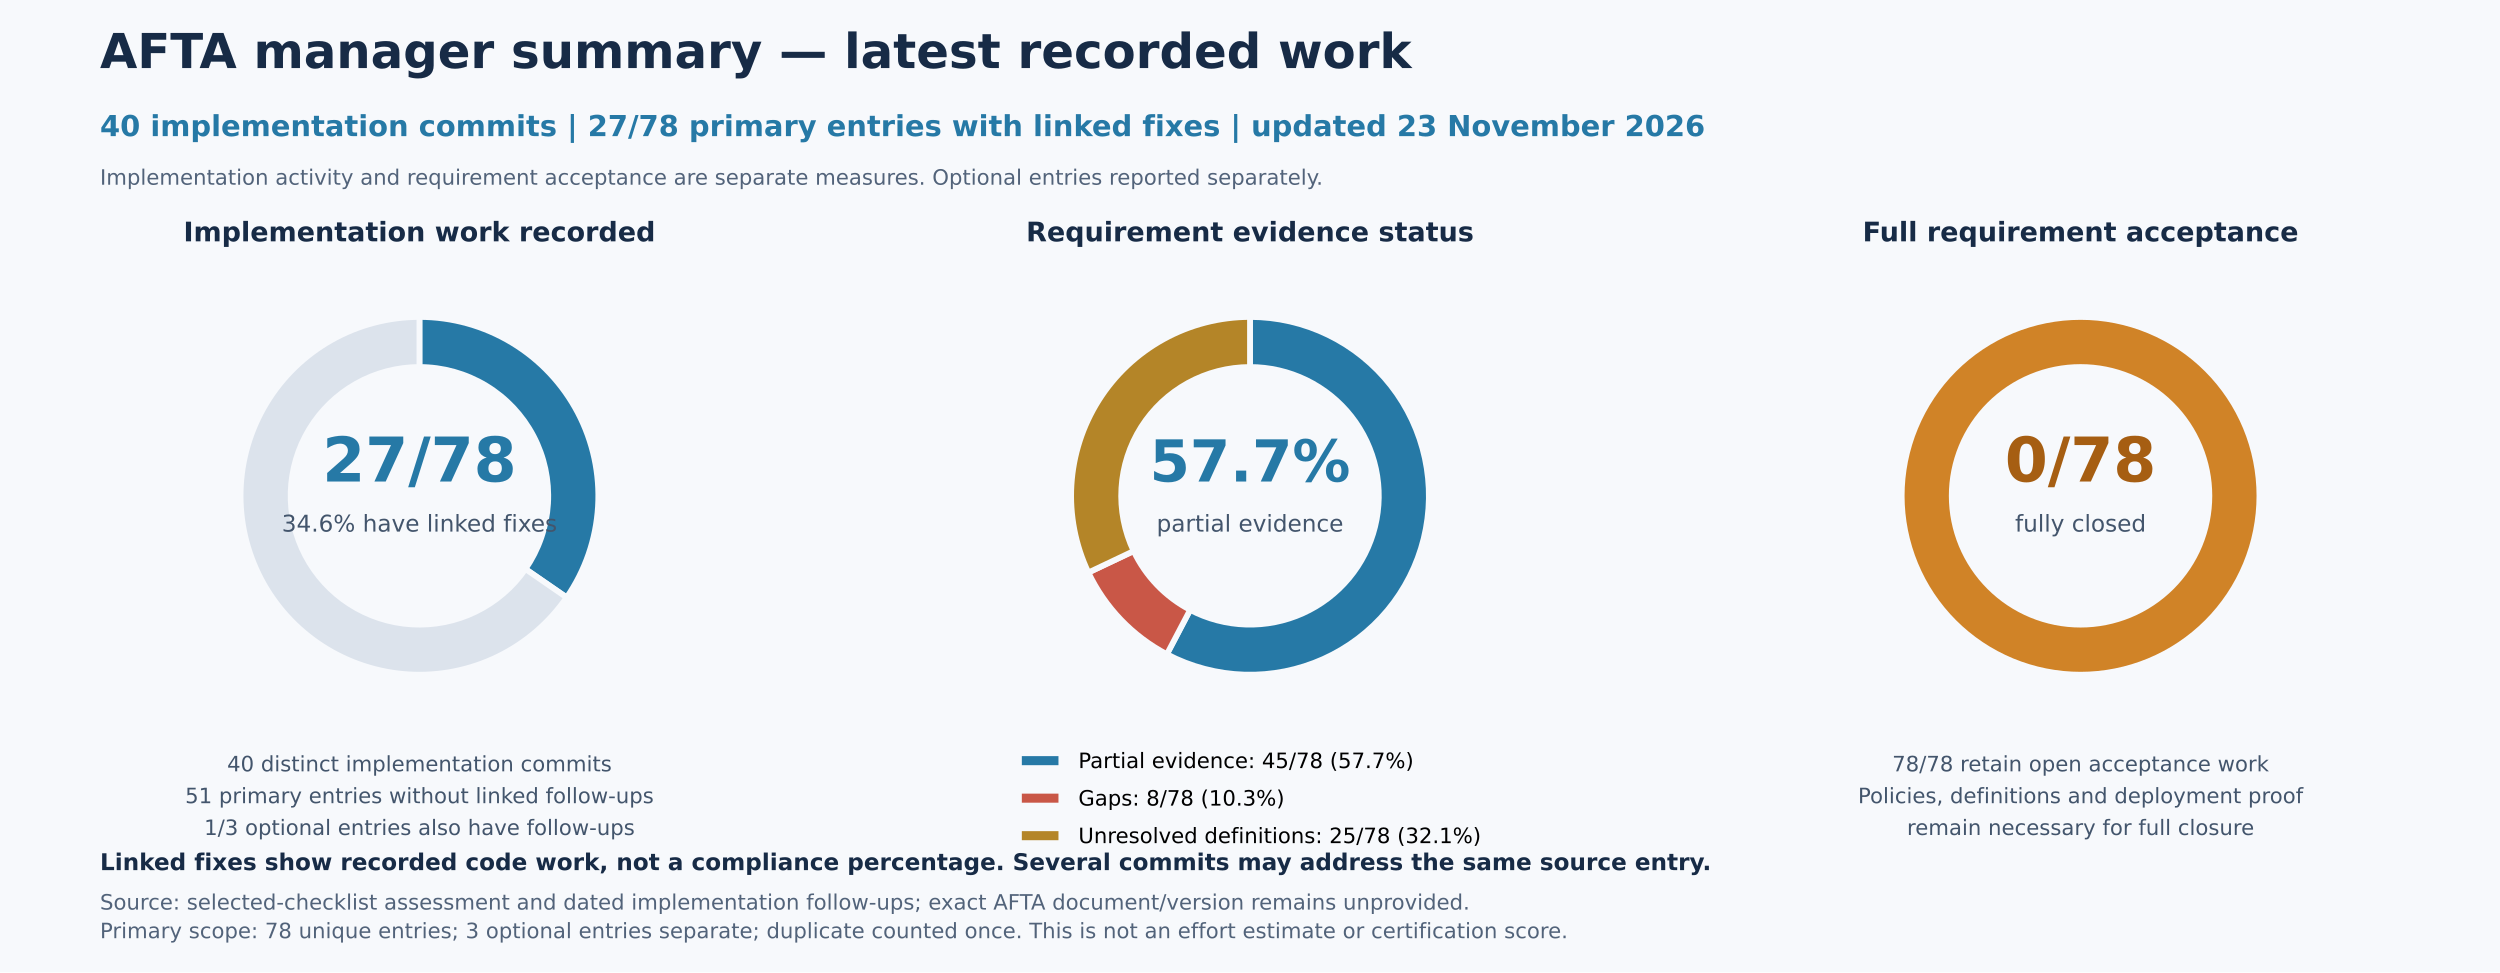
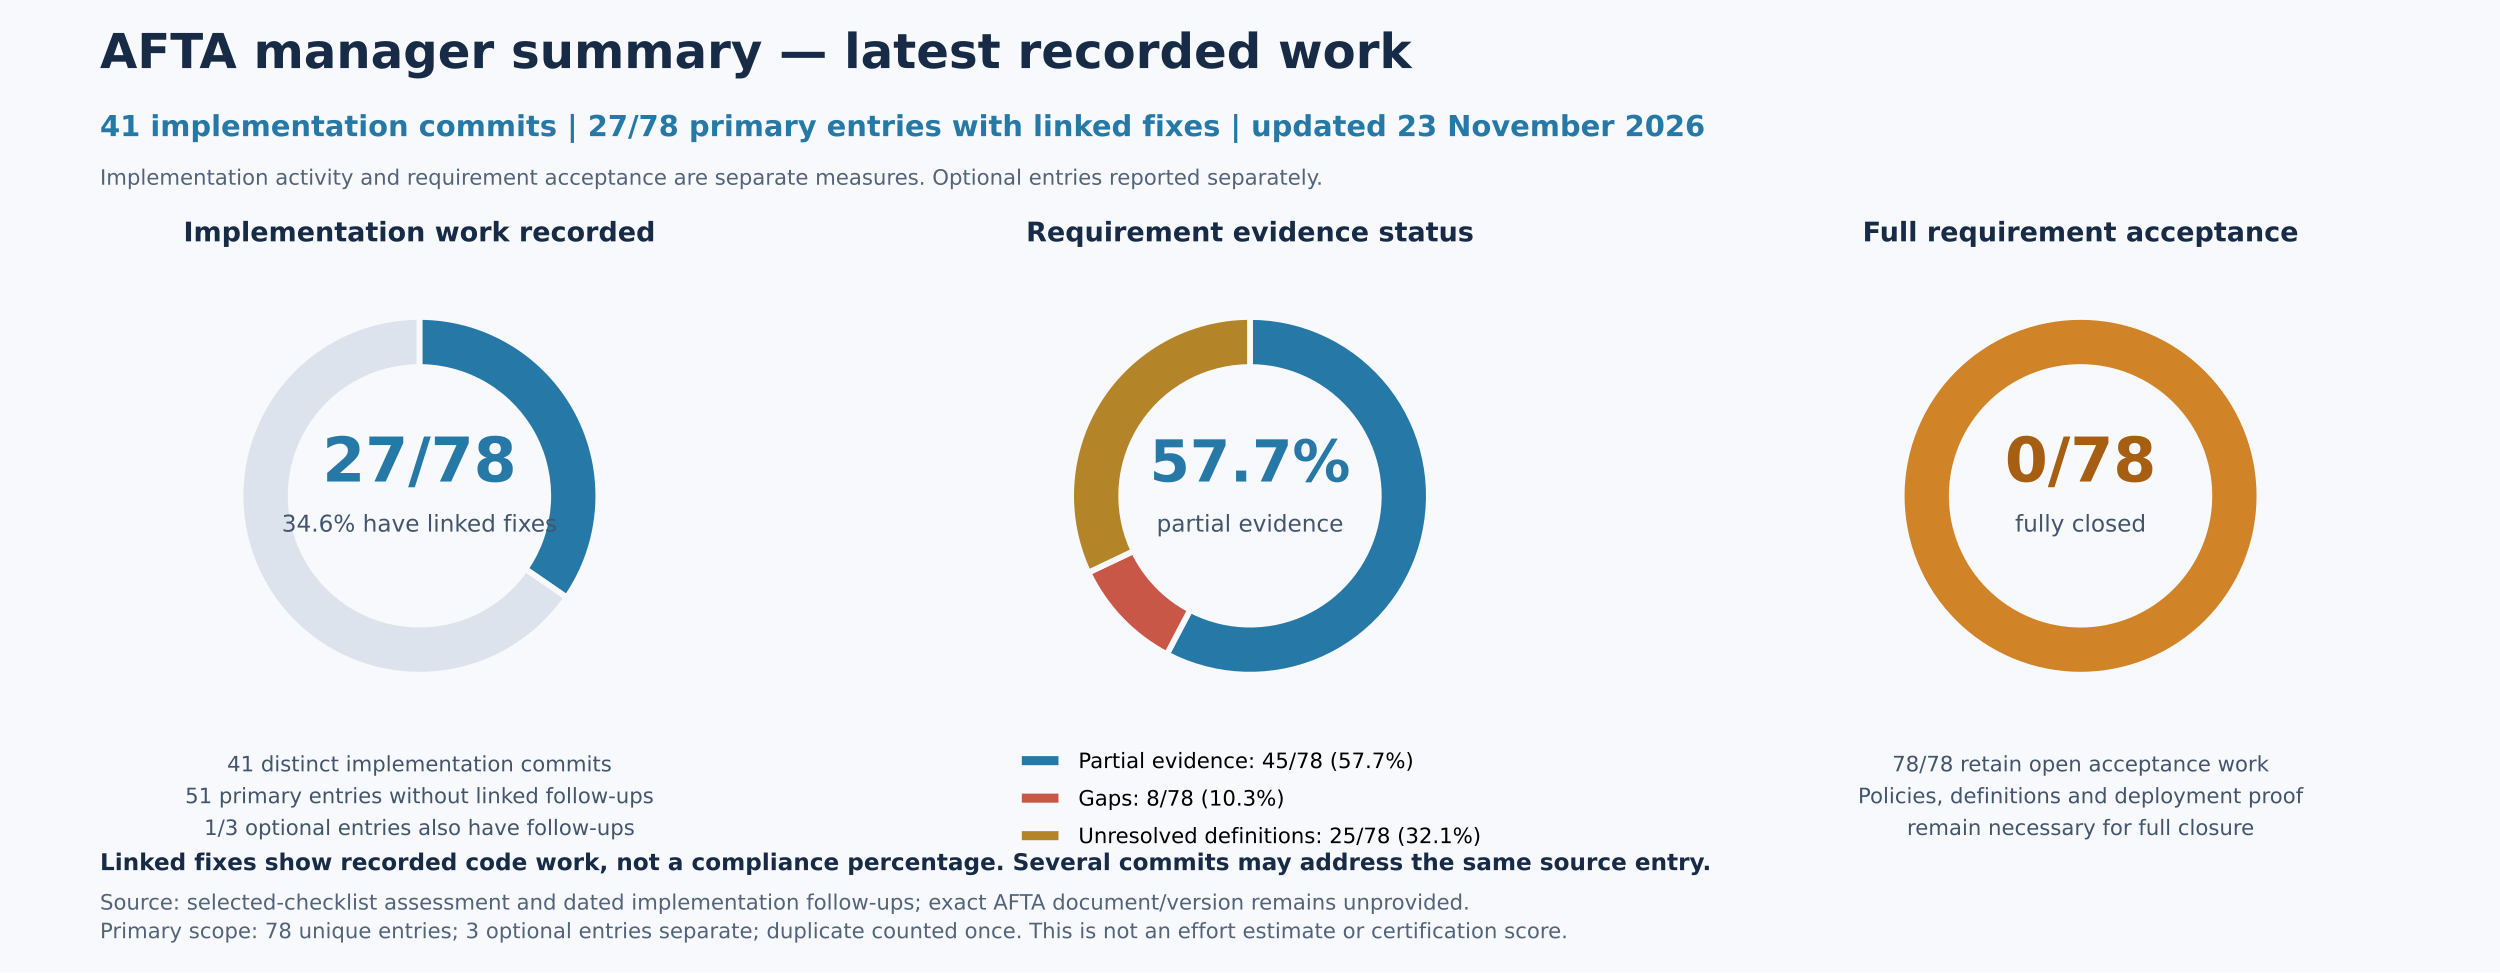
<svg xmlns="http://www.w3.org/2000/svg" width="1296pt" height="504pt" viewBox="0 0 1296 504" version="1.1">
  <defs>
    <style type="text/css">*{stroke-linejoin: round; stroke-linecap: butt}</style>
  </defs>
  <g id="figure_1">
    <g id="patch_1">
      <path d="M 0 504 L 1296 504 L 1296 0 L 0 0 z " style="fill: #f7f9fc" />
    </g>
    <g id="axes_1">
      <g id="patch_2">
        <path d="M 293.76 309.72 C 303.367 295.803 308.986 279.519 310.007 262.639 C 311.028 245.759 307.413 228.917 299.554 213.943 C 291.695 198.97 279.888 186.427 265.416 177.678 C 250.944 168.93 234.351 164.304 217.44 164.304 L 217.44 190.27 C 229.616 190.27 241.563 193.601 251.983 199.9 C 262.402 206.199 270.903 215.229 276.562 226.01 C 282.22 236.792 284.823 248.918 284.088 261.071 C 283.353 273.225 279.307 284.949 272.391 294.97 z " style="fill: #2679a6; stroke: #f7f9fc; stroke-width: 3; stroke-linejoin: miter" />
      </g>
      <g id="patch_3">
        <path d="M 217.44 164.304 C 201.479 164.304 185.785 168.425 171.883 176.265 C 157.981 184.106 146.335 195.405 138.078 209.064 C 129.821 222.723 125.228 238.285 124.746 254.239 C 124.264 270.193 127.909 286.004 135.326 300.137 C 142.744 314.269 153.686 326.251 167.089 334.917 C 180.492 343.582 195.909 348.643 211.841 349.607 C 227.773 350.571 243.687 347.405 258.037 340.418 C 272.387 333.431 284.693 322.856 293.76 309.72 L 272.391 294.97 C 265.862 304.427 257.002 312.041 246.67 317.072 C 236.338 322.103 224.879 324.382 213.409 323.688 C 201.938 322.994 190.838 319.351 181.187 313.111 C 171.537 306.872 163.659 298.245 158.318 288.07 C 152.978 277.894 150.353 266.51 150.701 255.023 C 151.048 243.537 154.354 232.332 160.3 222.497 C 166.245 212.663 174.629 204.528 184.639 198.882 C 194.649 193.237 205.948 190.27 217.44 190.27 z " style="fill: #dce3ec; stroke: #f7f9fc; stroke-width: 3; stroke-linejoin: miter" />
      </g>
      <g id="matplotlib.axis_1" />
      <g id="matplotlib.axis_2" />
      <g id="text_1">
        <text style="font-weight: 700; font-size: 32px; font-family: 'DejaVu Sans'; text-anchor: middle; fill: #2679a6" x="217.44" y="249.621" transform="rotate(-0 217.44 249.6211)">27/78</text>
      </g>
      <g id="text_2">
        <text style="font-size: 12px; font-family: 'DejaVu Sans'; text-anchor: middle; fill: #43556c" x="217.44" y="275.587" transform="rotate(-0 217.44 275.5872)">34.6% have linked fixes</text>
      </g>
      <g id="text_3">
-         <text style="font-size: 11px; font-family: 'DejaVu Sans'; fill: #43556c" transform="translate(117.731 399.8655)">40 distinct implementation commits</text>
+         <text style="font-size: 11px; font-family: 'DejaVu Sans'; fill: #43556c" transform="translate(117.731 399.8655)">41 distinct implementation commits</text>
        <text style="font-size: 11px; font-family: 'DejaVu Sans'; fill: #43556c" transform="translate(95.98711 416.3622)">51 primary entries without linked follow-ups</text>
        <text style="font-size: 11px; font-family: 'DejaVu Sans'; fill: #43556c" transform="translate(105.8218 432.8589)">1/3 optional entries also have follow-ups</text>
      </g>
      <g id="text_4">
        <text style="font-weight: 700; font-size: 14px; font-family: 'DejaVu Sans'; text-anchor: middle; fill: #172b46" x="217.44" y="125.12" transform="rotate(-0 217.44 125.12)">Implementation work recorded</text>
      </g>
    </g>
    <g id="axes_2">
      <g id="patch_4">
        <path d="M 604.903 339.154 C 617.359 345.691 631.139 349.309 645.199 349.734 C 659.259 350.159 673.233 347.379 686.06 341.606 C 698.887 335.833 710.234 327.216 719.24 316.411 C 728.245 305.605 734.675 292.891 738.041 279.233 C 741.408 265.576 741.623 251.329 738.67 237.576 C 735.718 223.823 729.675 210.921 721 199.848 C 712.325 188.775 701.244 179.82 688.597 173.662 C 675.95 167.504 662.066 164.304 648 164.304 L 648 190.27 C 658.128 190.27 668.124 192.574 677.23 197.008 C 686.335 201.442 694.314 207.889 700.56 215.862 C 706.806 223.834 711.157 233.124 713.283 243.026 C 715.408 252.928 715.253 263.186 712.83 273.019 C 710.406 282.853 705.776 292.007 699.293 299.787 C 692.809 307.567 684.639 313.771 675.403 317.927 C 666.168 322.084 656.106 324.085 645.983 323.779 C 635.86 323.474 625.938 320.868 616.97 316.162 z " style="fill: #2679a6; stroke: #f7f9fc; stroke-width: 3; stroke-linejoin: miter" />
      </g>
      <g id="patch_5">
        <path d="M 564.218 296.795 C 568.497 305.813 574.204 314.082 581.119 321.28 C 588.033 328.479 596.065 334.515 604.903 339.154 L 616.97 316.162 C 610.607 312.822 604.824 308.476 599.845 303.293 C 594.867 298.11 590.758 292.157 587.677 285.664 z " style="fill: #c95747; stroke: #f7f9fc; stroke-width: 3; stroke-linejoin: miter" />
      </g>
      <g id="patch_6">
        <path d="M 648 164.304 C 632.355 164.304 616.962 168.263 603.259 175.811 C 589.555 183.359 577.982 194.253 569.62 207.476 C 561.259 220.699 556.378 235.825 555.433 251.441 C 554.489 267.057 557.511 282.661 564.218 296.795 L 587.677 285.664 C 582.848 275.487 580.672 264.252 581.352 253.009 C 582.032 241.765 585.546 230.874 591.567 221.354 C 597.587 211.833 605.92 203.99 615.786 198.555 C 625.653 193.121 636.736 190.27 648 190.27 z " style="fill: #b48528; stroke: #f7f9fc; stroke-width: 3; stroke-linejoin: miter" />
      </g>
      <g id="matplotlib.axis_3" />
      <g id="matplotlib.axis_4" />
      <g id="text_5">
        <text style="font-weight: 700; font-size: 30px; font-family: 'DejaVu Sans'; text-anchor: middle; fill: #2679a6" x="648" y="249.621" transform="rotate(-0 648 249.6211)">57.7%</text>
      </g>
      <g id="text_6">
        <text style="font-size: 12px; font-family: 'DejaVu Sans'; text-anchor: middle; fill: #43556c" x="648" y="275.587" transform="rotate(-0 648 275.5872)">partial evidence</text>
      </g>
      <g id="text_7">
        <text style="font-weight: 700; font-size: 14px; font-family: 'DejaVu Sans'; text-anchor: middle; fill: #172b46" x="648" y="125.12" transform="rotate(-0 648 125.12)">Requirement evidence status</text>
      </g>
      <g id="legend_1">
        <g id="patch_7">
          <path d="M 528.213 398.173 L 550.213 398.173 L 550.213 390.473 L 528.213 390.473 z " style="fill: #2679a6; stroke: #f7f9fc; stroke-width: 3; stroke-linejoin: miter" />
        </g>
        <g id="text_8">
          <text style="font-size: 11px; font-family: 'DejaVu Sans'; text-anchor: start" x="559.013" y="398.173" transform="rotate(-0 559.0134 398.1735)">Partial evidence: 45/78 (57.7%)</text>
        </g>
        <g id="patch_8">
          <path d="M 528.213 417.619 L 550.213 417.619 L 550.213 409.919 L 528.213 409.919 z " style="fill: #c95747; stroke: #f7f9fc; stroke-width: 3; stroke-linejoin: miter" />
        </g>
        <g id="text_9">
          <text style="font-size: 11px; font-family: 'DejaVu Sans'; text-anchor: start" x="559.013" y="417.619" transform="rotate(-0 559.0134 417.6194)">Gaps: 8/78 (10.3%)</text>
        </g>
        <g id="patch_9">
          <path d="M 528.213 437.065 L 550.213 437.065 L 550.213 429.365 L 528.213 429.365 z " style="fill: #b48528; stroke: #f7f9fc; stroke-width: 3; stroke-linejoin: miter" />
        </g>
        <g id="text_10">
          <text style="font-size: 11px; font-family: 'DejaVu Sans'; text-anchor: start" x="559.013" y="437.065" transform="rotate(-0 559.0134 437.0654)">Unresolved definitions: 25/78 (32.1%)</text>
        </g>
      </g>
    </g>
    <g id="axes_3">
      <g id="patch_10">
        <path d="M 1171.296 257.04 C 1171.296 244.862 1168.897 232.802 1164.237 221.551 C 1159.577 210.3 1152.745 200.077 1144.134 191.466 C 1135.523 182.855 1125.3 176.023 1114.049 171.363 C 1102.798 166.703 1090.738 164.304 1078.56 164.304 C 1066.382 164.304 1054.322 166.703 1043.071 171.363 C 1031.82 176.023 1021.597 182.855 1012.986 191.466 C 1004.375 200.077 997.543 210.3 992.883 221.551 C 988.223 232.802 985.824 244.862 985.824 257.04 C 985.824 269.218 988.223 281.278 992.883 292.529 C 997.543 303.78 1004.375 314.003 1012.986 322.614 C 1021.597 331.225 1031.82 338.057 1043.071 342.717 C 1054.322 347.377 1066.382 349.776 1078.56 349.776 C 1090.738 349.776 1102.798 347.377 1114.049 342.717 C 1125.3 338.057 1135.523 331.225 1144.134 322.614 C 1152.745 314.003 1159.577 303.78 1164.237 292.529 C 1168.897 281.278 1171.296 269.218 1171.296 257.04 M 1145.33 257.04 C 1145.33 265.808 1143.603 274.491 1140.247 282.592 C 1136.892 290.692 1131.973 298.053 1125.773 304.253 C 1119.573 310.453 1112.212 315.372 1104.112 318.727 C 1096.011 322.083 1087.328 323.81 1078.56 323.81 C 1069.792 323.81 1061.109 322.083 1053.008 318.727 C 1044.908 315.372 1037.547 310.453 1031.347 304.253 C 1025.147 298.053 1020.228 290.692 1016.873 282.592 C 1013.517 274.491 1011.79 265.808 1011.79 257.04 C 1011.79 248.272 1013.517 239.589 1016.873 231.488 C 1020.228 223.388 1025.147 216.027 1031.347 209.827 C 1037.547 203.627 1044.908 198.708 1053.008 195.353 C 1061.109 191.997 1069.792 190.27 1078.56 190.27 C 1087.328 190.27 1096.011 191.997 1104.112 195.353 C 1112.212 198.708 1119.573 203.627 1125.773 209.827 C 1131.973 216.027 1136.892 223.388 1140.247 231.488 C 1143.603 239.589 1145.33 248.272 1145.33 257.04 z " style="fill: #d08327; stroke: #f7f9fc; stroke-width: 3; stroke-linejoin: miter" />
      </g>
      <g id="matplotlib.axis_5" />
      <g id="matplotlib.axis_6" />
      <g id="text_11">
        <text style="font-weight: 700; font-size: 32px; font-family: 'DejaVu Sans'; text-anchor: middle; fill: #a65e12" x="1078.56" y="249.621" transform="rotate(-0 1078.56 249.6211)">0/78</text>
      </g>
      <g id="text_12">
        <text style="font-size: 12px; font-family: 'DejaVu Sans'; text-anchor: middle; fill: #43556c" x="1078.56" y="275.587" transform="rotate(-0 1078.56 275.5872)">fully closed</text>
      </g>
      <g id="text_13">
        <text style="font-size: 11px; font-family: 'DejaVu Sans'; fill: #43556c" transform="translate(980.9049 399.8655)">78/78 retain open acceptance work</text>
        <text style="font-size: 11px; font-family: 'DejaVu Sans'; fill: #43556c" transform="translate(963.1838 416.3622)">Policies, definitions and deployment proof</text>
        <text style="font-size: 11px; font-family: 'DejaVu Sans'; fill: #43556c" transform="translate(988.58 432.8589)">remain necessary for full closure</text>
      </g>
      <g id="text_14">
        <text style="font-weight: 700; font-size: 14px; font-family: 'DejaVu Sans'; text-anchor: middle; fill: #172b46" x="1078.56" y="125.12" transform="rotate(-0 1078.56 125.12)">Full requirement acceptance</text>
      </g>
    </g>
    <g id="text_15">
      <text style="font-weight: 700; font-size: 25px; font-family: 'DejaVu Sans'; text-anchor: start; fill: #172b46" x="51.84" y="35.28" transform="rotate(-0 51.84 35.28)">AFTA manager summary — latest recorded work</text>
    </g>
    <g id="text_16">
-       <text style="font-weight: 700; font-size: 15px; font-family: 'DejaVu Sans'; text-anchor: start; fill: #2679a6" x="51.84" y="70.56" transform="rotate(-0 51.84 70.56)">40 implementation commits | 27/78 primary entries with linked fixes | updated 23 November 2026</text>
+       <text style="font-weight: 700; font-size: 15px; font-family: 'DejaVu Sans'; text-anchor: start; fill: #2679a6" x="51.84" y="70.56" transform="rotate(-0 51.84 70.56)">41 implementation commits | 27/78 primary entries with linked fixes | updated 23 November 2026</text>
    </g>
    <g id="text_17">
      <text style="font-size: 11px; font-family: 'DejaVu Sans'; text-anchor: start; fill: #52637a" x="51.84" y="95.76" transform="rotate(-0 51.84 95.76)">Implementation activity and requirement acceptance are separate measures. Optional entries reported separately.</text>
    </g>
    <g id="text_18">
      <text style="font-weight: 700; font-size: 12px; font-family: 'DejaVu Sans'; text-anchor: start; fill: #172b46" x="51.84" y="451.08" transform="rotate(-0 51.84 451.08)">Linked fixes show recorded code work, not a compliance percentage. Several commits may address the same source entry.</text>
    </g>
    <g id="text_19">
      <text style="font-size: 11px; font-family: 'DejaVu Sans'; fill: #52637a" transform="translate(51.84 471.5349)">Source: selected-checklist assessment and dated implementation follow-ups; exact AFTA document/version remains unprovided.</text>
      <text style="font-size: 11px; font-family: 'DejaVu Sans'; fill: #52637a" transform="translate(51.84 486.36)">Primary scope: 78 unique entries; 3 optional entries separate; duplicate counted once. This is not an effort estimate or certification score.</text>
    </g>
  </g>
</svg>
